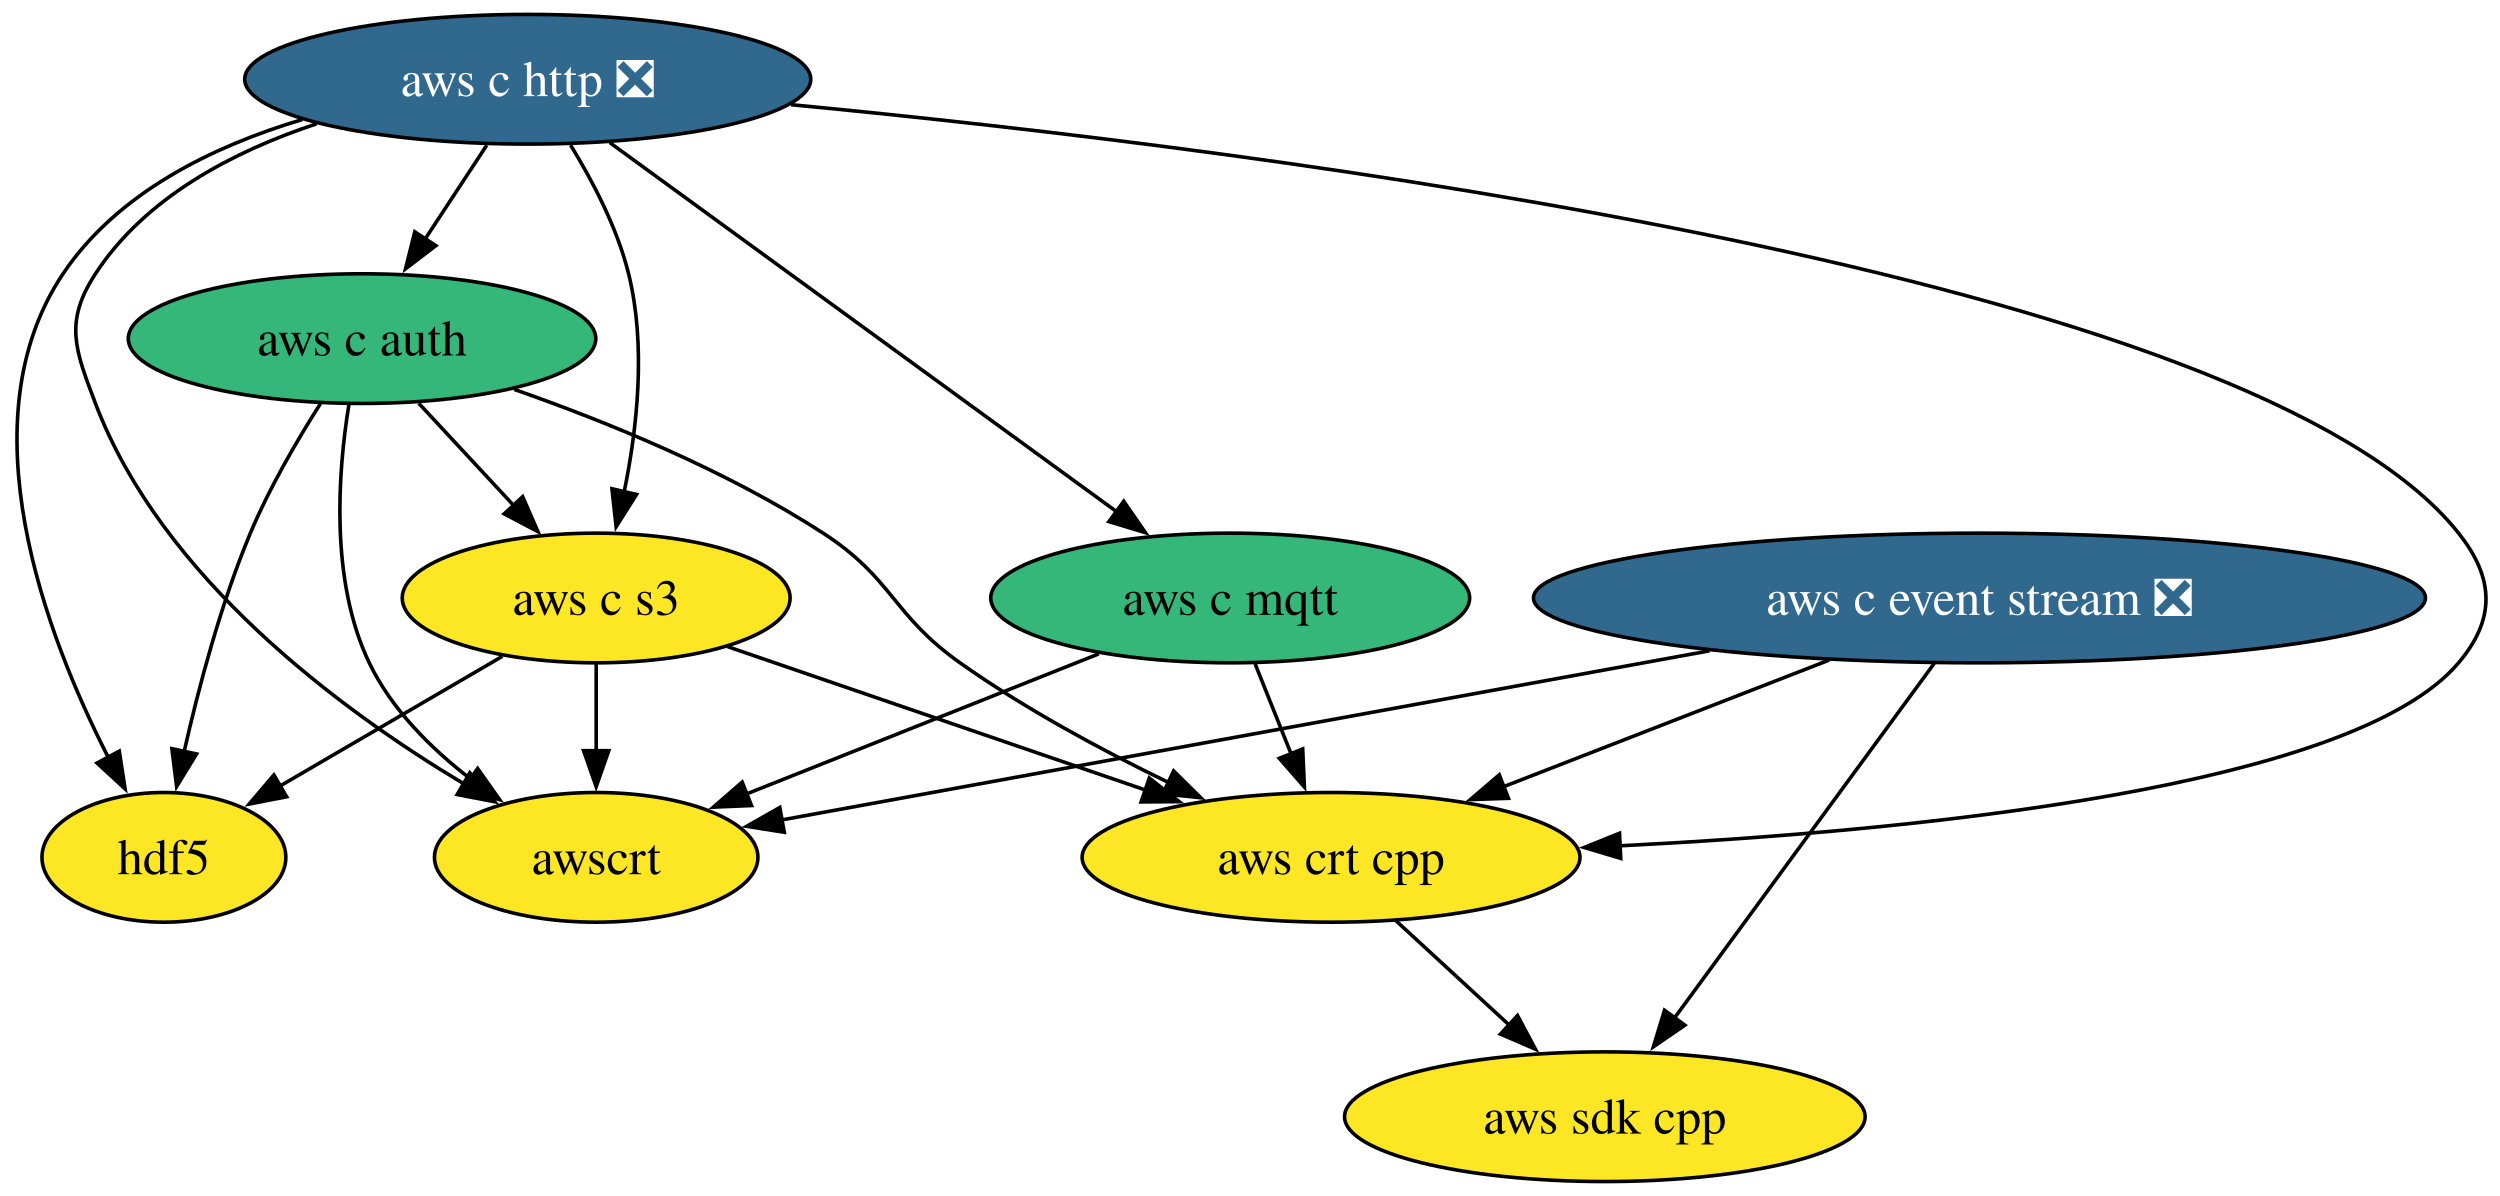
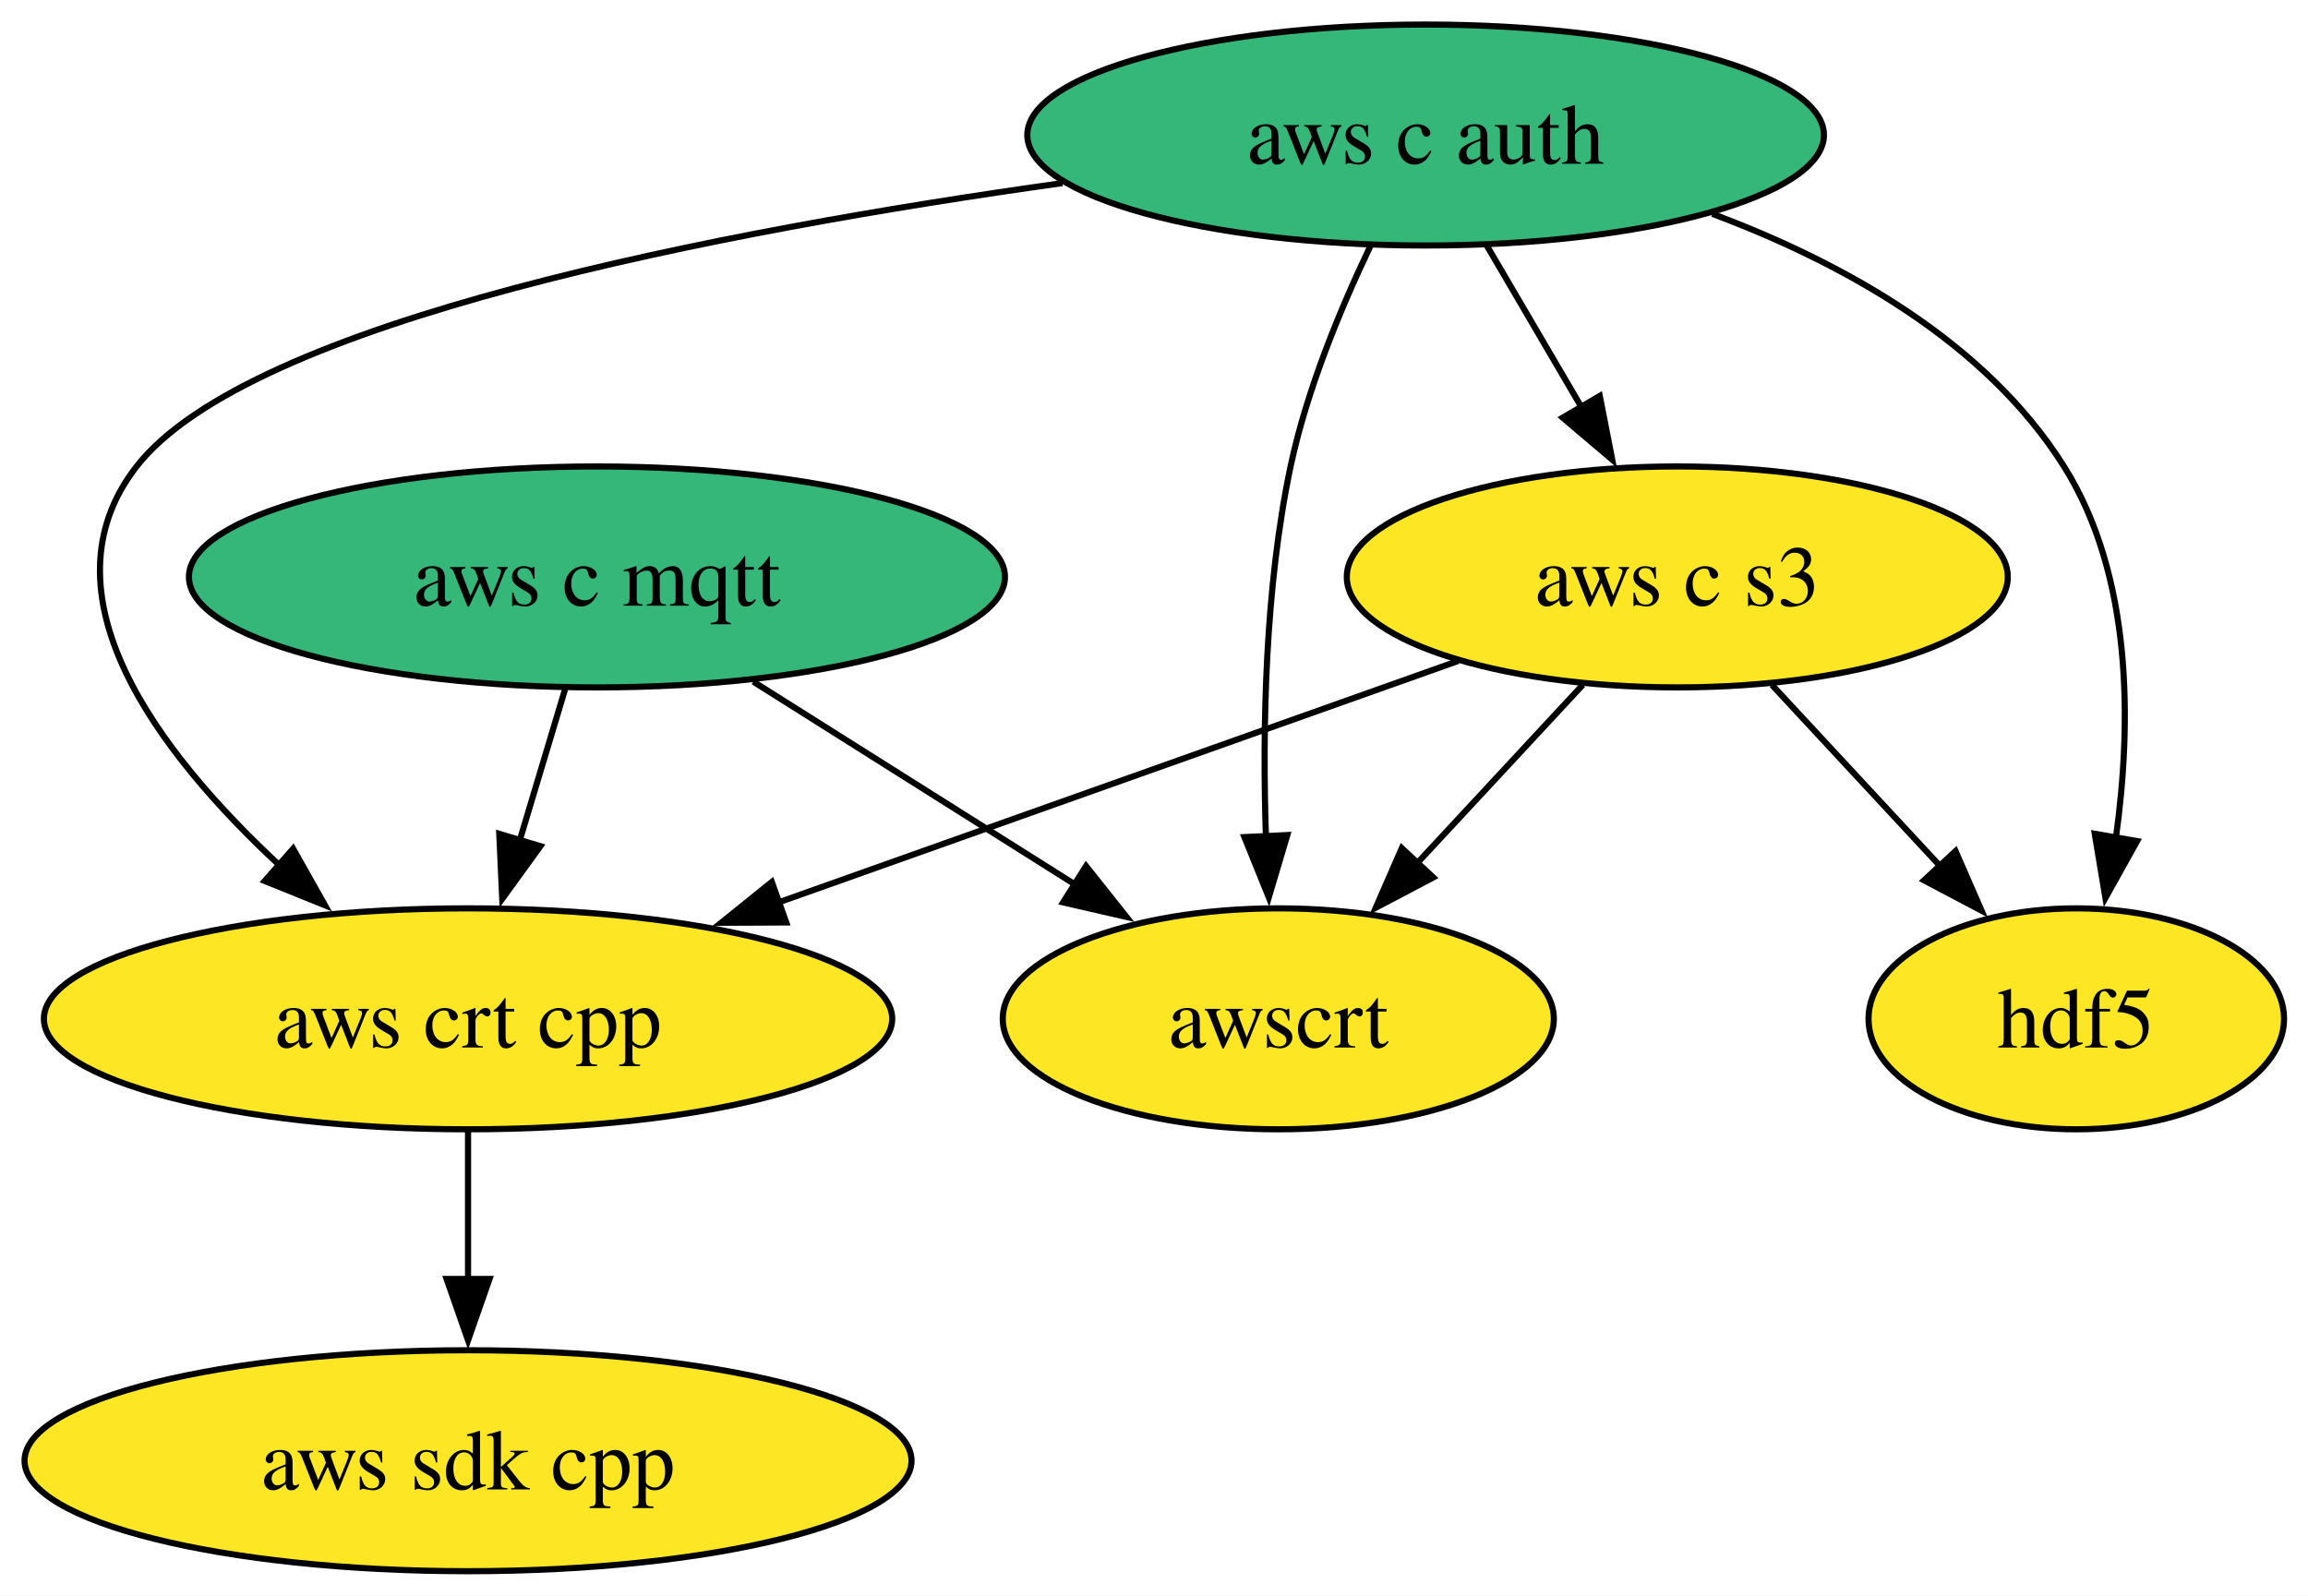
- <svg xmlns="http://www.w3.org/2000/svg" xmlns:xlink="http://www.w3.org/1999/xlink" width="694pt" height="332pt" viewBox="0.00 0.00 694.00 332.00">
-   <g id="graph0" class="graph" transform="scale(1 1) rotate(0) translate(4 328)">
-     <polygon fill="white" stroke="none" points="-4,4 -4,-328 690.13,-328 690.13,4 -4,4" />
+ <svg xmlns="http://www.w3.org/2000/svg" xmlns:xlink="http://www.w3.org/1999/xlink" width="376pt" height="260pt" viewBox="0.00 0.00 376.00 260.00">
+   <g id="graph0" class="graph" transform="scale(1 1) rotate(0) translate(4 256)">
+     <polygon fill="white" stroke="none" points="-4,4 -4,-256 372.1,-256 372.1,4 -4,4" />
    <g id="node1" class="node">
      <g id="a_node1">
        <a xlink:href="https://github.com/conda-forge/hdf5-feedstock" xlink:title="hdf5">
-           <ellipse fill="#fde725" stroke="black" cx="41.5" cy="-90" rx="33.85" ry="18" />
-           <text xml:space="preserve" text-anchor="middle" x="41.5" y="-85.33" font-family="Times,serif" font-size="14.00">hdf5</text>
+           <ellipse fill="#fde725" stroke="black" cx="334.25" cy="-90" rx="33.85" ry="18" />
+           <text xml:space="preserve" text-anchor="middle" x="334.25" y="-85.33" font-family="Times,serif" font-size="14.00">hdf5</text>
        </a>
      </g>
    </g>
    <g id="node2" class="node">
      <g id="a_node2">
        <a xlink:href="https://github.com/conda-forge/aws-sdk-cpp-feedstock" xlink:title="aws sdk cpp">
-           <ellipse fill="#fde725" stroke="black" cx="441.5" cy="-18" rx="72.25" ry="18" />
-           <text xml:space="preserve" text-anchor="middle" x="441.5" y="-13.32" font-family="Times,serif" font-size="14.00">aws sdk cpp</text>
+           <ellipse fill="#fde725" stroke="black" cx="72.25" cy="-18" rx="72.25" ry="18" />
+           <text xml:space="preserve" text-anchor="middle" x="72.25" y="-13.32" font-family="Times,serif" font-size="14.00">aws sdk cpp</text>
        </a>
      </g>
    </g>
    <g id="node3" class="node">
      <g id="a_node3">
-         <a xlink:href="https://github.com/conda-forge/aws-c-event-stream-feedstock/pull/239" xlink:title="aws c event stream ❎">
-           <ellipse fill="#31688e" stroke="black" cx="545.5" cy="-162" rx="123.81" ry="18" />
-           <text xml:space="preserve" text-anchor="middle" x="545.5" y="-157.32" font-family="Times,serif" font-size="14.00" fill="white">aws c event stream ❎</text>
+         <a xlink:href="https://github.com/conda-forge/aws-c-mqtt-feedstock" xlink:title="aws c mqtt">
+           <ellipse fill="#35b779" stroke="black" cx="93.25" cy="-162" rx="66.47" ry="18" />
+           <text xml:space="preserve" text-anchor="middle" x="93.25" y="-157.32" font-family="Times,serif" font-size="14.00">aws c mqtt</text>
+         </a>
+       </g>
+     </g>
+     <g id="node5" class="node">
+       <g id="a_node5">
+         <a xlink:href="https://github.com/conda-forge/aws-crt-cpp-feedstock" xlink:title="aws crt cpp">
+           <ellipse fill="#fde725" stroke="black" cx="72.25" cy="-90" rx="69.1" ry="18" />
+           <text xml:space="preserve" text-anchor="middle" x="72.25" y="-85.33" font-family="Times,serif" font-size="14.00">aws crt cpp</text>
        </a>
      </g>
    </g>
    <g id="edge1" class="edge">
-       <path fill="none" stroke="black" d="M532.96,-143.87C515,-119.35 481.81,-74.03 460.73,-45.26" />
-       <polygon fill="black" stroke="black" points="463.72,-43.41 454.98,-37.41 458.07,-47.55 463.72,-43.41" />
+       <path fill="none" stroke="black" d="M88.06,-143.7C85.82,-136.24 83.15,-127.32 80.64,-118.97" />
+       <polygon fill="black" stroke="black" points="84.04,-118.13 77.82,-109.55 77.34,-120.14 84.04,-118.13" />
    </g>
-     <g id="node4" class="node">
-       <g id="a_node4">
-         <a xlink:href="https://github.com/conda-forge/aws-crt-cpp-feedstock" xlink:title="aws crt cpp">
-           <ellipse fill="#fde725" stroke="black" cx="365.5" cy="-90" rx="69.1" ry="18" />
-           <text xml:space="preserve" text-anchor="middle" x="365.5" y="-85.33" font-family="Times,serif" font-size="14.00">aws crt cpp</text>
+     <g id="node7" class="node">
+       <g id="a_node7">
+         <a xlink:href="https://github.com/conda-forge/awscrt-feedstock" xlink:title="awscrt">
+           <ellipse fill="#fde725" stroke="black" cx="204.25" cy="-90" rx="44.89" ry="18" />
+           <text xml:space="preserve" text-anchor="middle" x="204.25" y="-85.33" font-family="Times,serif" font-size="14.00">awscrt</text>
        </a>
      </g>
    </g>
    <g id="edge2" class="edge">
-       <path fill="none" stroke="black" d="M503.75,-144.76C476.68,-134.24 441.33,-120.49 413.16,-109.53" />
-       <polygon fill="black" stroke="black" points="414.74,-106.39 404.15,-106.03 412.2,-112.92 414.74,-106.39" />
+       <path fill="none" stroke="black" d="M118.72,-144.94C134.34,-135.09 154.51,-122.37 171.34,-111.76" />
+       <polygon fill="black" stroke="black" points="172.93,-114.89 179.52,-106.6 169.19,-108.97 172.93,-114.89" />
    </g>
-     <g id="node5" class="node">
-       <g id="a_node5">
-         <a xlink:href="https://github.com/conda-forge/awscrt-feedstock" xlink:title="awscrt">
-           <ellipse fill="#fde725" stroke="black" cx="161.5" cy="-90" rx="44.9" ry="18" />
-           <text xml:space="preserve" text-anchor="middle" x="161.5" y="-85.33" font-family="Times,serif" font-size="14.00">awscrt</text>
+     <g id="node4" class="node">
+       <g id="a_node4">
+         <a xlink:href="https://github.com/conda-forge/aws-c-auth-feedstock" xlink:title="aws c auth">
+           <ellipse fill="#35b779" stroke="black" cx="228.25" cy="-234" rx="64.89" ry="18" />
+           <text xml:space="preserve" text-anchor="middle" x="228.25" y="-229.32" font-family="Times,serif" font-size="14.00">aws c auth</text>
+         </a>
+       </g>
+     </g>
+     <g id="edge6" class="edge">
+       <path fill="none" stroke="black" d="M274.97,-221.15C296.24,-213.2 319.48,-200.33 332.25,-180 343.45,-162.18 343.3,-138.14 340.71,-119.53" />
+       <polygon fill="black" stroke="black" points="344.16,-118.96 339,-109.7 337.26,-120.15 344.16,-118.96" />
+     </g>
+     <g id="edge4" class="edge">
+       <path fill="none" stroke="black" d="M169.09,-226.17C113.66,-218.41 36.68,-203.66 18.25,-180 2.12,-159.29 21.68,-133.43 41.62,-114.93" />
+       <polygon fill="black" stroke="black" points="43.75,-117.72 48.95,-108.49 39.13,-112.46 43.75,-117.72" />
+     </g>
+     <g id="node6" class="node">
+       <g id="a_node6">
+         <a xlink:href="https://github.com/conda-forge/aws-c-s3-feedstock" xlink:title="aws c s3">
+           <ellipse fill="#fde725" stroke="black" cx="269.25" cy="-162" rx="53.84" ry="18" />
+           <text xml:space="preserve" text-anchor="middle" x="269.25" y="-157.32" font-family="Times,serif" font-size="14.00">aws c s3</text>
        </a>
      </g>
    </g>
    <g id="edge3" class="edge">
-       <path fill="none" stroke="black" d="M470.55,-147.34C394.52,-133.48 278.89,-112.4 212.74,-100.34" />
-       <polygon fill="black" stroke="black" points="213.72,-96.96 203.26,-98.61 212.47,-103.85 213.72,-96.96" />
-     </g>
-     <g id="edge4" class="edge">
-       <path fill="none" stroke="black" d="M383.51,-72.41C392.91,-63.76 404.58,-53 414.99,-43.42" />
-       <polygon fill="black" stroke="black" points="417.26,-46.09 422.24,-36.74 412.52,-40.94 417.26,-46.09" />
-     </g>
-     <g id="node6" class="node">
-       <g id="a_node6">
-         <a xlink:href="https://github.com/conda-forge/aws-c-http-feedstock/pull/296" xlink:title="aws c http ❎">
-           <ellipse fill="#31688e" stroke="black" cx="142.5" cy="-306" rx="78.57" ry="18" />
-           <text xml:space="preserve" text-anchor="middle" x="142.5" y="-301.32" font-family="Times,serif" font-size="14.00" fill="white">aws c http ❎</text>
-         </a>
-       </g>
+       <path fill="none" stroke="black" d="M238.18,-216.05C242.81,-208.14 248.44,-198.54 253.62,-189.69" />
+       <polygon fill="black" stroke="black" points="256.62,-191.49 258.65,-181.1 250.58,-187.95 256.62,-191.49" />
    </g>
    <g id="edge5" class="edge">
-       <path fill="none" stroke="black" d="M79.97,-294.84C54.94,-287.37 28.53,-274.43 13.5,-252 -13.87,-211.17 8.63,-151.87 26.04,-117.79" />
-       <polygon fill="black" stroke="black" points="29.11,-119.48 30.73,-109.01 22.93,-116.18 29.11,-119.48" />
-     </g>
-     <g id="edge6" class="edge">
-       <path fill="none" stroke="black" d="M215.56,-298.94C348.49,-286.24 621.48,-251.85 678.5,-180 688.45,-167.47 688.83,-156.22 678.5,-144 649.24,-109.37 528.33,-97.36 445.64,-93.2" />
-       <polygon fill="black" stroke="black" points="445.91,-89.71 435.76,-92.74 445.58,-96.7 445.91,-89.71" />
+       <path fill="none" stroke="black" d="M219.23,-215.86C214.39,-205.73 208.89,-192.48 206.25,-180 202.07,-160.19 201.65,-137.35 202.23,-119.77" />
+       <polygon fill="black" stroke="black" points="205.72,-119.94 202.7,-109.79 198.73,-119.61 205.72,-119.94" />
    </g>
    <g id="edge7" class="edge">
-       <path fill="none" stroke="black" d="M83.9,-293.64C60.69,-285.96 36.3,-273.18 22.5,-252 13.77,-238.59 16.82,-230.96 22.5,-216 40.87,-167.68 90.19,-131.1 124.84,-110.36" />
-       <polygon fill="black" stroke="black" points="126.42,-113.48 133.31,-105.44 122.91,-107.43 126.42,-113.48" />
+       <path fill="none" stroke="black" d="M72.25,-71.7C72.25,-64.41 72.25,-55.73 72.25,-47.54" />
+       <polygon fill="black" stroke="black" points="75.75,-47.62 72.25,-37.62 68.75,-47.62 75.75,-47.62" />
    </g>
-     <g id="node7" class="node">
-       <g id="a_node7">
-         <a xlink:href="https://github.com/conda-forge/aws-c-mqtt-feedstock" xlink:title="aws c mqtt">
-           <ellipse fill="#35b779" stroke="black" cx="337.5" cy="-162" rx="66.47" ry="18" />
-           <text xml:space="preserve" text-anchor="middle" x="337.5" y="-157.32" font-family="Times,serif" font-size="14.00">aws c mqtt</text>
-         </a>
-       </g>
+     <g id="edge10" class="edge">
+       <path fill="none" stroke="black" d="M284.66,-144.41C292.9,-135.53 303.2,-124.44 312.27,-114.67" />
+       <polygon fill="black" stroke="black" points="314.58,-117.33 318.82,-107.62 309.45,-112.57 314.58,-117.33" />
    </g>
    <g id="edge8" class="edge">
-       <path fill="none" stroke="black" d="M165.25,-288.43C200.13,-263.03 266.9,-214.41 306.28,-185.73" />
-       <polygon fill="black" stroke="black" points="307.95,-188.85 313.97,-180.13 303.83,-183.19 307.95,-188.85" />
-     </g>
-     <g id="node8" class="node">
-       <g id="a_node8">
-         <a xlink:href="https://github.com/conda-forge/aws-c-auth-feedstock" xlink:title="aws c auth">
-           <ellipse fill="#35b779" stroke="black" cx="96.5" cy="-234" rx="64.89" ry="18" />
-           <text xml:space="preserve" text-anchor="middle" x="96.5" y="-229.32" font-family="Times,serif" font-size="14.00">aws c auth</text>
-         </a>
-       </g>
+       <path fill="none" stroke="black" d="M233.58,-148.32C202.53,-137.29 157.18,-121.18 122.47,-108.84" />
+       <polygon fill="black" stroke="black" points="124.09,-105.7 113.49,-105.65 121.74,-112.3 124.09,-105.7" />
    </g>
    <g id="edge9" class="edge">
-       <path fill="none" stroke="black" d="M131.13,-287.7C125.95,-279.81 119.7,-270.3 113.95,-261.55" />
-       <polygon fill="black" stroke="black" points="116.99,-259.8 108.57,-253.37 111.14,-263.65 116.99,-259.8" />
-     </g>
-     <g id="node9" class="node">
-       <g id="a_node9">
-         <a xlink:href="https://github.com/conda-forge/aws-c-s3-feedstock" xlink:title="aws c s3">
-           <ellipse fill="#fde725" stroke="black" cx="161.5" cy="-162" rx="53.84" ry="18" />
-           <text xml:space="preserve" text-anchor="middle" x="161.5" y="-157.32" font-family="Times,serif" font-size="14.00">aws c s3</text>
-         </a>
-       </g>
-     </g>
-     <g id="edge10" class="edge">
-       <path fill="none" stroke="black" d="M154.39,-287.72C160.51,-277.76 167.35,-264.73 170.5,-252 175.44,-232.06 172.88,-208.97 169.24,-191.31" />
-       <polygon fill="black" stroke="black" points="172.7,-190.74 167.04,-181.78 165.88,-192.32 172.7,-190.74" />
-     </g>
-     <g id="edge11" class="edge">
-       <path fill="none" stroke="black" d="M344.42,-143.7C347.44,-136.15 351.05,-127.12 354.43,-118.68" />
-       <polygon fill="black" stroke="black" points="357.63,-120.09 358.1,-109.51 351.13,-117.49 357.63,-120.09" />
-     </g>
-     <g id="edge12" class="edge">
-       <path fill="none" stroke="black" d="M301.03,-146.5C272.52,-135.15 232.85,-119.38 203.1,-107.55" />
-       <polygon fill="black" stroke="black" points="204.62,-104.38 194.03,-103.94 202.03,-110.89 204.62,-104.38" />
-     </g>
-     <g id="edge13" class="edge">
-       <path fill="none" stroke="black" d="M84.95,-215.94C78.52,-205.84 70.77,-192.59 65.5,-180 57.28,-160.35 51.12,-137.08 47.1,-119.27" />
-       <polygon fill="black" stroke="black" points="50.56,-118.7 45.03,-109.66 43.72,-120.17 50.56,-118.7" />
-     </g>
-     <g id="edge14" class="edge">
-       <path fill="none" stroke="black" d="M138.75,-219.9C164.67,-210.83 197.87,-197.28 224.5,-180 244.02,-167.34 243.52,-157.46 262.5,-144 280.41,-131.3 301.78,-119.79 320.4,-110.77" />
-       <polygon fill="black" stroke="black" points="321.8,-113.98 329.34,-106.54 318.8,-107.65 321.8,-113.98" />
-     </g>
-     <g id="edge15" class="edge">
-       <path fill="none" stroke="black" d="M92.85,-215.63C89.81,-196.95 87.55,-166.86 98.5,-144 104.68,-131.11 115.64,-120.2 126.71,-111.7" />
-       <polygon fill="black" stroke="black" points="128.59,-114.66 134.7,-106 124.52,-108.96 128.59,-114.66" />
-     </g>
-     <g id="edge16" class="edge">
-       <path fill="none" stroke="black" d="M112.24,-216.05C120.18,-207.5 129.95,-196.97 138.7,-187.56" />
-       <polygon fill="black" stroke="black" points="141.09,-190.13 145.33,-180.42 135.96,-185.36 141.09,-190.13" />
-     </g>
-     <g id="edge17" class="edge">
-       <path fill="none" stroke="black" d="M135.46,-145.81C117.35,-135.24 93.08,-121.09 73.74,-109.81" />
-       <polygon fill="black" stroke="black" points="75.57,-106.82 65.17,-104.8 72.04,-112.87 75.57,-106.82" />
-     </g>
-     <g id="edge18" class="edge">
-       <path fill="none" stroke="black" d="M197.97,-148.49C230.27,-137.4 277.78,-121.1 313.96,-108.69" />
-       <polygon fill="black" stroke="black" points="315.04,-112.02 323.36,-105.46 312.77,-105.39 315.04,-112.02" />
-     </g>
-     <g id="edge19" class="edge">
-       <path fill="none" stroke="black" d="M161.5,-143.7C161.5,-136.41 161.5,-127.73 161.5,-119.54" />
-       <polygon fill="black" stroke="black" points="165,-119.62 161.5,-109.62 158,-119.62 165,-119.62" />
+       <path fill="none" stroke="black" d="M253.85,-144.41C245.8,-135.74 235.8,-124.97 226.89,-115.38" />
+       <polygon fill="black" stroke="black" points="229.5,-113.04 220.13,-108.1 224.37,-117.81 229.5,-113.04" />
    </g>
  </g>
</svg>
